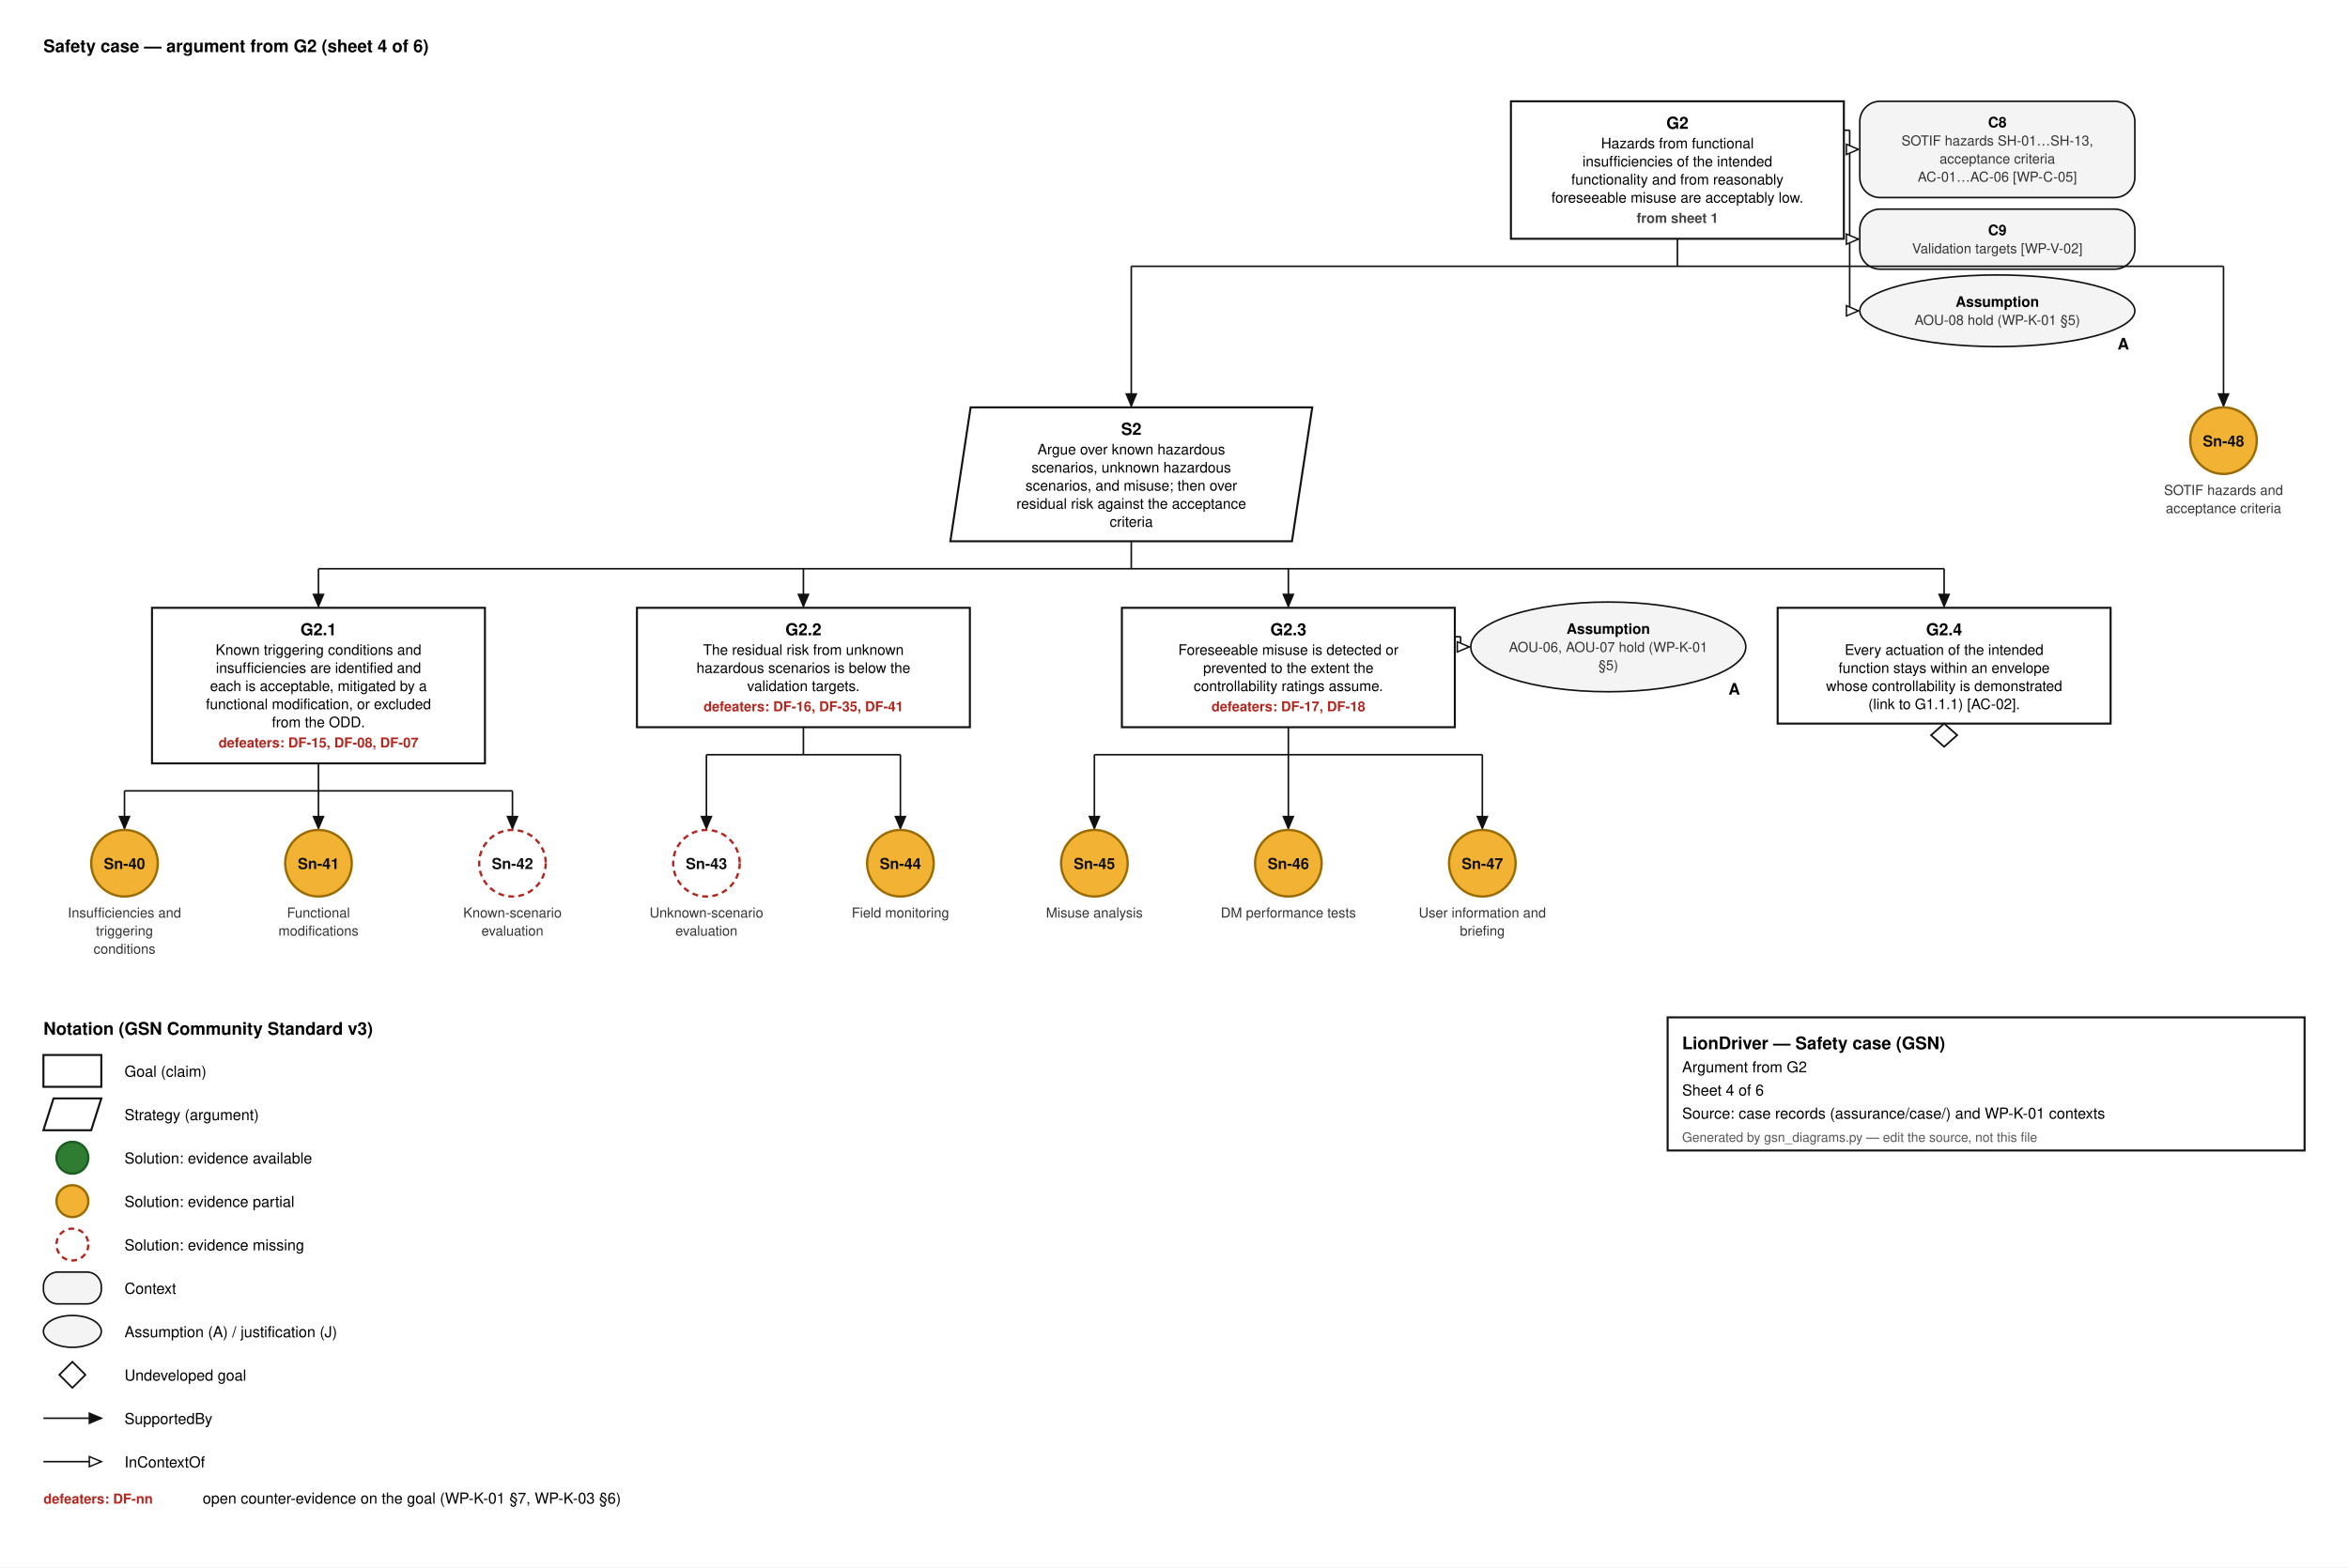
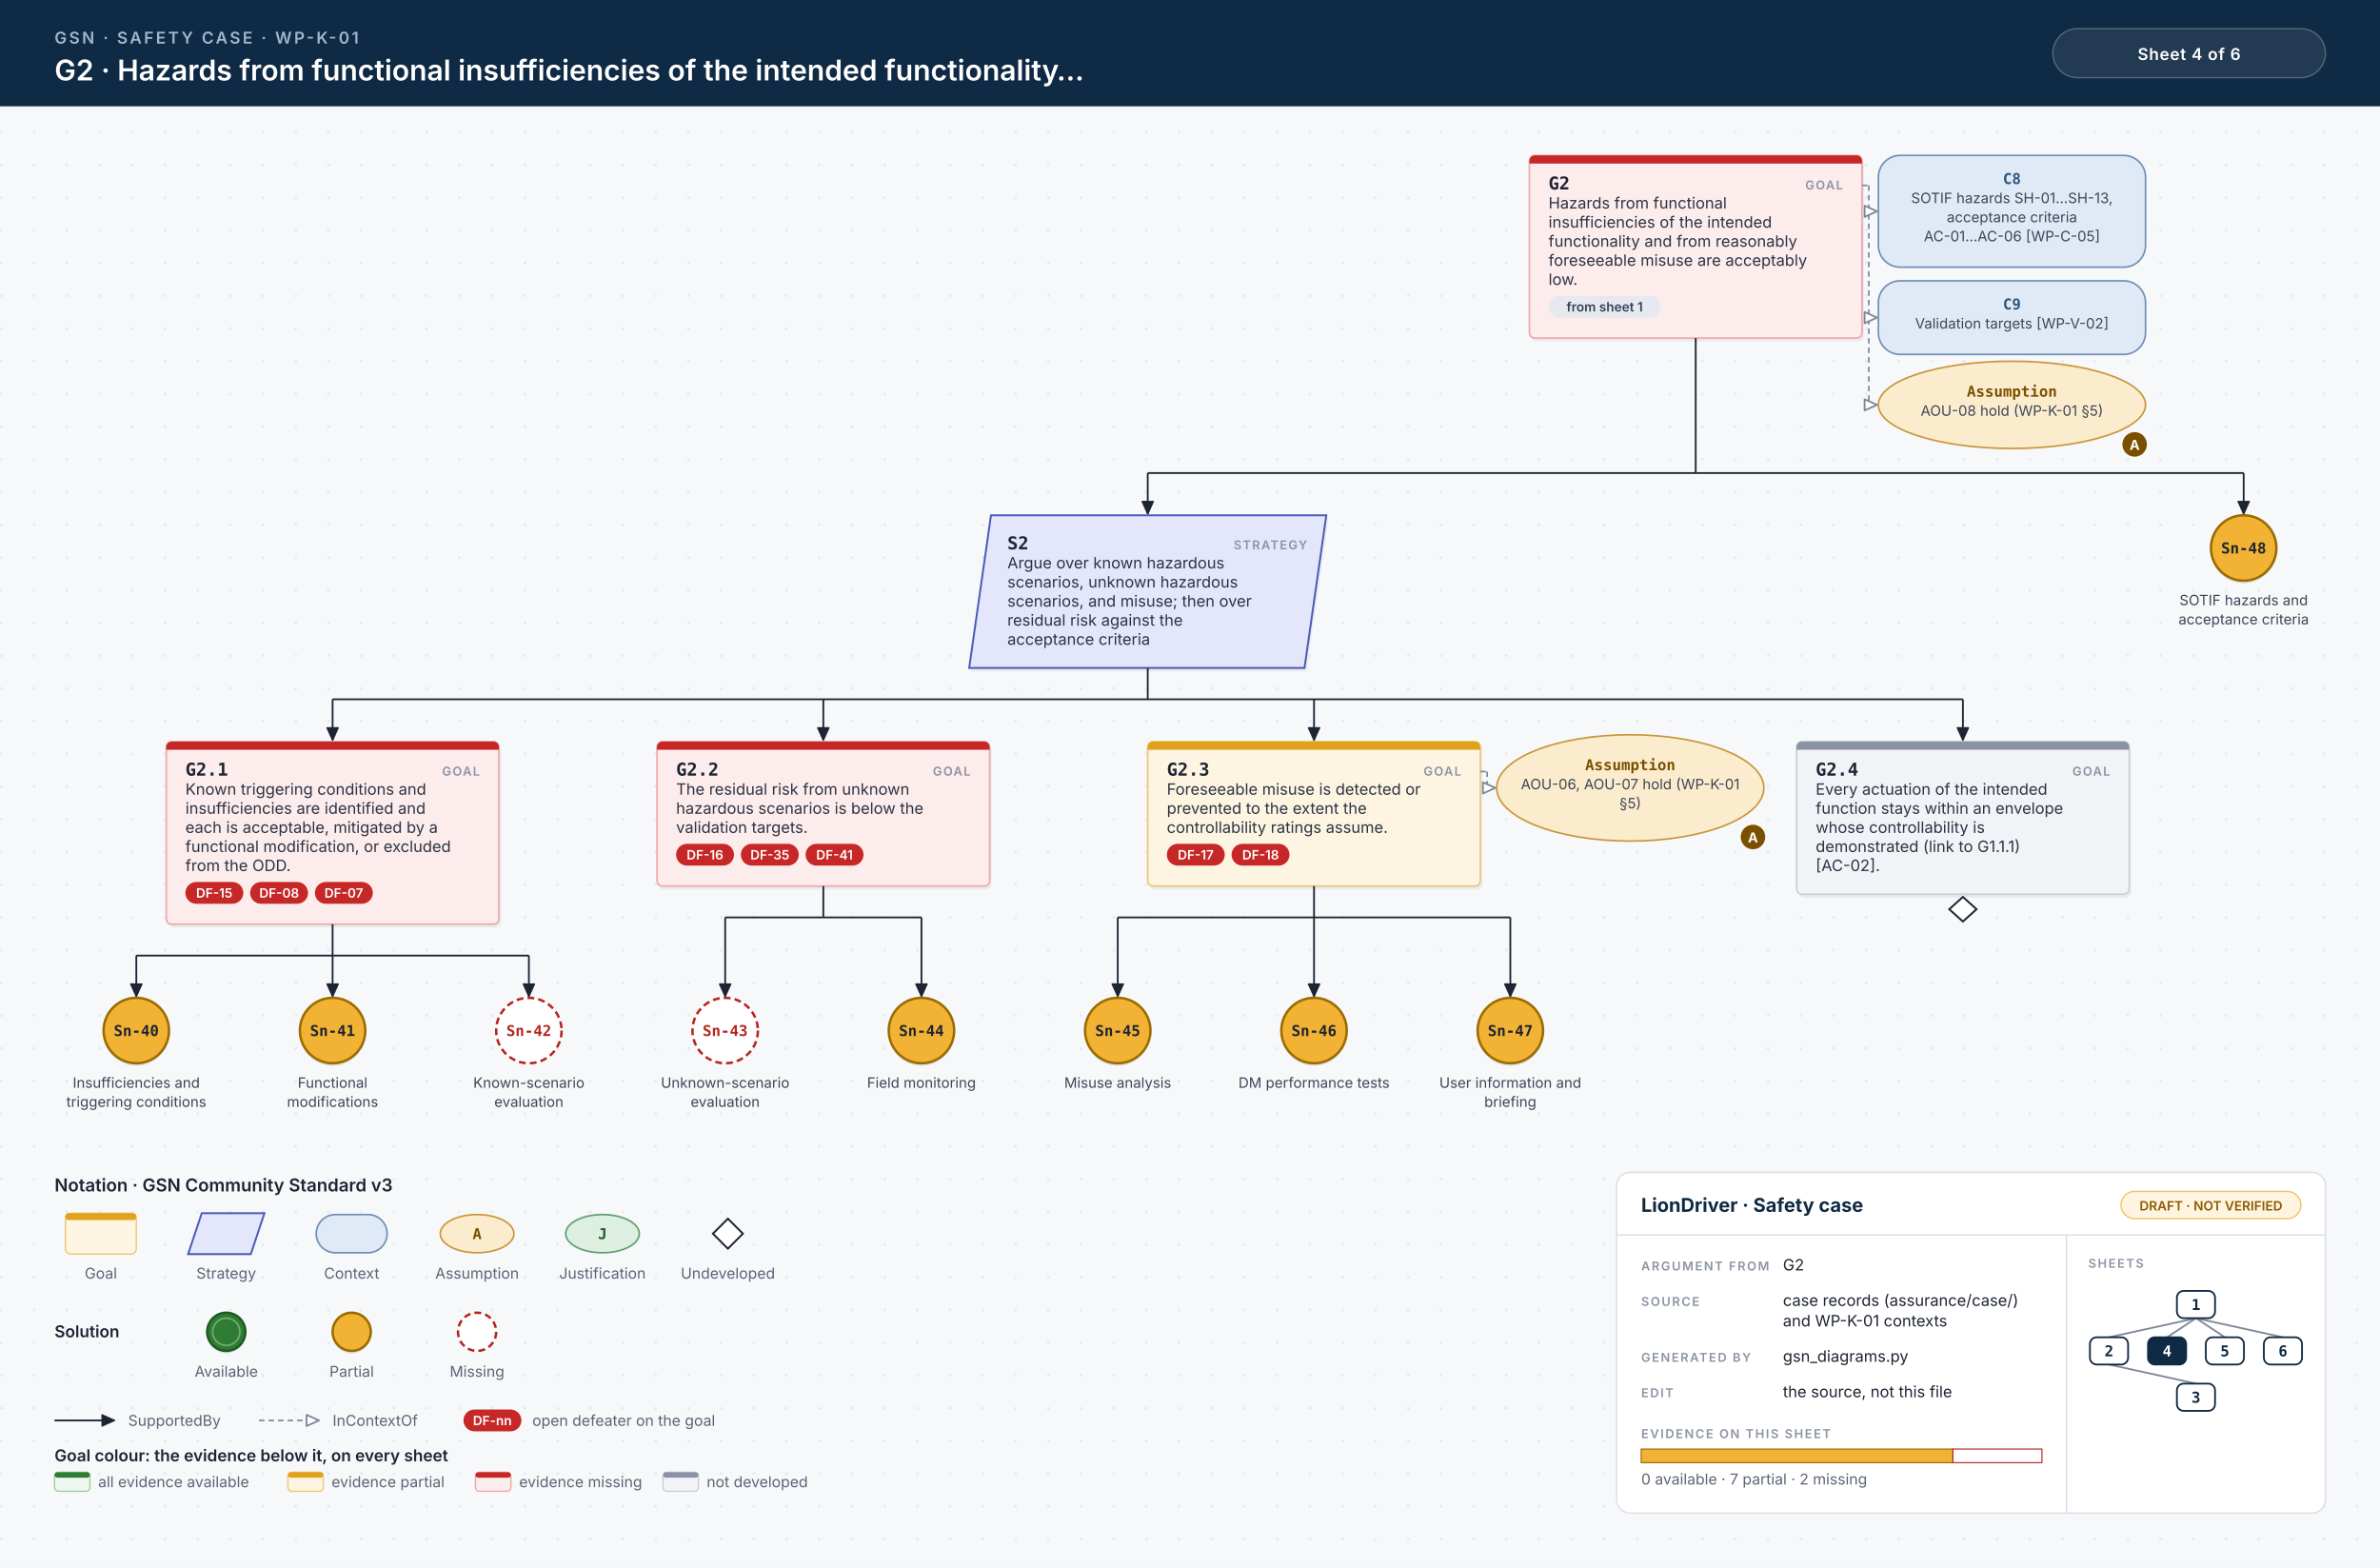
- <svg xmlns="http://www.w3.org/2000/svg" width="1622" height="1083" viewBox="0 0 1622 1083" font-family="Helvetica, Arial, sans-serif">
-   <style>.g{fill:#fff;stroke:#111;stroke-width:1.4}.ctx{fill:#f4f4f4;stroke:#111;stroke-width:1.1}.id{font-size:11.5px;font-weight:700;text-anchor:middle}.d{font-size:10px;text-anchor:middle}.sid{font-size:10.5px;font-weight:700;text-anchor:middle}.cid{font-size:10px;font-weight:700;text-anchor:middle}.cs{font-size:9.5px;text-anchor:middle;fill:#333}.aj{font-size:11px;font-weight:700;text-anchor:end}.df{font-size:9.5px;font-weight:700;fill:#b3261e;text-anchor:middle}.dfl{font-size:9.5px;font-weight:700;fill:#b3261e}.sh{font-size:9.5px;font-weight:600;fill:#444;text-anchor:middle}.h{font-size:12px;font-weight:700}.l{font-size:10.5px}.s{font-size:9px;fill:#555}.w{stroke:#111;stroke-width:1.1}</style>
-   <rect width="100%" height="100%" fill="#fff" />
-   <text x="30" y="36" class="h">Safety case — argument from G2  (sheet 4 of 6)</text>
-   <rect x="1043.75" y="70" width="230" height="95.0" class="g" />
-   <text x="1158.75" y="89" class="id">G2</text>
-   <text x="1158.75" y="102.5" class="d">Hazards from functional</text>
-   <text x="1158.75" y="115.0" class="d">insufficiencies of the intended</text>
-   <text x="1158.75" y="127.5" class="d">functionality and from reasonably</text>
-   <text x="1158.75" y="140.0" class="d">foreseeable misuse are acceptably low.</text>
-   <text x="1158.75" y="154.0" class="sh">from sheet 1</text>
-   <rect x="1284.75" y="70" width="190" height="66.5" rx="14" class="ctx" />
-   <text x="1379.75" y="88" class="cid">C8</text>
-   <text x="1379.75" y="100.5" class="cs">SOTIF hazards SH-01…SH-13,</text>
-   <text x="1379.75" y="113.0" class="cs">acceptance criteria</text>
-   <text x="1379.75" y="125.5" class="cs">AC-01…AC-06 [WP-C-05]</text>
-   <rect x="1284.75" y="144.5" width="190" height="41.5" rx="14" class="ctx" />
-   <text x="1379.75" y="162.5" class="cid">C9</text>
-   <text x="1379.75" y="175.0" class="cs">Validation targets [WP-V-02]</text>
-   <ellipse cx="1379.75" cy="214.75" rx="95.0" ry="24.75" class="ctx" />
-   <text x="1470.75" y="241.5" class="aj">A</text>
-   <text x="1379.75" y="212.0" class="cid">Assumption</text>
-   <text x="1379.75" y="224.5" class="cs">AOU-08 hold (WP-K-01 §5)</text>
-   <line x1="1273.75" y1="90" x2="1277.75" y2="90" class="w" />
-   <line x1="1277.75" y1="90" x2="1277.75" y2="214.75" class="w" />
-   <line x1="1277.8" y1="103.2" x2="1283.8" y2="103.2" class="w" />
-   <path d="M1283.8,103.2 L1275.5,106.8 L1275.5,99.7 Z" fill="#fff" stroke="#111" stroke-width="1" />
-   <line x1="1277.8" y1="165.2" x2="1283.8" y2="165.2" class="w" />
-   <path d="M1283.8,165.2 L1275.5,168.8 L1275.5,161.7 Z" fill="#fff" stroke="#111" stroke-width="1" />
-   <line x1="1277.8" y1="214.8" x2="1283.8" y2="214.8" class="w" />
-   <path d="M1283.8,214.8 L1275.5,218.3 L1275.5,211.2 Z" fill="#fff" stroke="#111" stroke-width="1" />
-   <line x1="1158.75" y1="165.0" x2="1158.75" y2="184.0" class="w" />
-   <line x1="781.5" y1="184.0" x2="1536.0" y2="184.0" class="w" />
-   <line x1="781.5" y1="184.0" x2="781.5" y2="280.5" class="w" />
-   <path d="M781.5,280.5 L778.0,272.2 L785.0,272.2 Z" fill="#111" stroke="#111" stroke-width="1" />
-   <line x1="1536.0" y1="184.0" x2="1536.0" y2="280.5" class="w" />
-   <path d="M1536.0,280.5 L1532.5,272.2 L1539.5,272.2 Z" fill="#111" stroke="#111" stroke-width="1" />
-   <path d="M670.5,281.5 L906.5,281.5 L892.5,374.0 L656.5,374.0 Z" class="g" />
-   <text x="781.5" y="300.5" class="id">S2</text>
-   <text x="781.5" y="314.0" class="d">Argue over known hazardous</text>
-   <text x="781.5" y="326.5" class="d">scenarios, unknown hazardous</text>
-   <text x="781.5" y="339.0" class="d">scenarios, and misuse; then over</text>
-   <text x="781.5" y="351.5" class="d">residual risk against the acceptance</text>
-   <text x="781.5" y="364.0" class="d">criteria</text>
-   <line x1="781.5" y1="374.0" x2="781.5" y2="393.0" class="w" />
-   <line x1="220.0" y1="393.0" x2="1343.0" y2="393.0" class="w" />
-   <line x1="220.0" y1="393.0" x2="220.0" y2="419.0" class="w" />
-   <path d="M220.0,419.0 L216.5,410.7 L223.5,410.7 Z" fill="#111" stroke="#111" stroke-width="1" />
-   <line x1="555.0" y1="393.0" x2="555.0" y2="419.0" class="w" />
-   <path d="M555.0,419.0 L551.5,410.7 L558.5,410.7 Z" fill="#111" stroke="#111" stroke-width="1" />
-   <line x1="890.0" y1="393.0" x2="890.0" y2="419.0" class="w" />
-   <path d="M890.0,419.0 L886.5,410.7 L893.5,410.7 Z" fill="#111" stroke="#111" stroke-width="1" />
-   <line x1="1343.0" y1="393.0" x2="1343.0" y2="419.0" class="w" />
-   <path d="M1343.0,419.0 L1339.5,410.7 L1346.5,410.7 Z" fill="#111" stroke="#111" stroke-width="1" />
-   <rect x="105.0" y="420.0" width="230" height="107.5" class="g" />
-   <text x="220.0" y="439.0" class="id">G2.1</text>
-   <text x="220.0" y="452.5" class="d">Known triggering conditions and</text>
-   <text x="220.0" y="465.0" class="d">insufficiencies are identified and</text>
-   <text x="220.0" y="477.5" class="d">each is acceptable, mitigated by a</text>
-   <text x="220.0" y="490.0" class="d">functional modification, or excluded</text>
-   <text x="220.0" y="502.5" class="d">from the ODD.</text>
-   <text x="220.0" y="516.5" class="df">defeaters: DF-15, DF-08, DF-07</text>
-   <line x1="220.0" y1="527.5" x2="220.0" y2="546.5" class="w" />
-   <line x1="86.0" y1="546.5" x2="354.0" y2="546.5" class="w" />
-   <line x1="86.0" y1="546.5" x2="86.0" y2="572.5" class="w" />
-   <path d="M86.0,572.5 L82.5,564.2 L89.5,564.2 Z" fill="#111" stroke="#111" stroke-width="1" />
-   <line x1="220.0" y1="546.5" x2="220.0" y2="572.5" class="w" />
-   <path d="M220.0,572.5 L216.5,564.2 L223.5,564.2 Z" fill="#111" stroke="#111" stroke-width="1" />
-   <line x1="354.0" y1="546.5" x2="354.0" y2="572.5" class="w" />
-   <path d="M354.0,572.5 L350.5,564.2 L357.5,564.2 Z" fill="#111" stroke="#111" stroke-width="1" />
-   <circle cx="86.0" cy="596.5" r="23.0" fill="#f2b233" stroke="#9a6b00" stroke-width="1.6" />
-   <text x="86.0" y="600.5" class="sid" fill="#111">Sn-40</text>
-   <text x="86.0" y="634.0" class="cs">Insufficiencies and</text>
-   <text x="86.0" y="646.5" class="cs">triggering</text>
-   <text x="86.0" y="659.0" class="cs">conditions</text>
-   <circle cx="220.0" cy="596.5" r="23.0" fill="#f2b233" stroke="#9a6b00" stroke-width="1.6" />
-   <text x="220.0" y="600.5" class="sid" fill="#111">Sn-41</text>
-   <text x="220.0" y="634.0" class="cs">Functional</text>
-   <text x="220.0" y="646.5" class="cs">modifications</text>
-   <circle cx="354.0" cy="596.5" r="23.0" fill="#ffffff" stroke="#b3261e" stroke-width="1.6" stroke-dasharray="4 3" />
-   <text x="354.0" y="600.5" class="sid" fill="#111">Sn-42</text>
-   <text x="354.0" y="634.0" class="cs">Known-scenario</text>
-   <text x="354.0" y="646.5" class="cs">evaluation</text>
-   <rect x="440.0" y="420.0" width="230" height="82.5" class="g" />
-   <text x="555.0" y="439.0" class="id">G2.2</text>
-   <text x="555.0" y="452.5" class="d">The residual risk from unknown</text>
-   <text x="555.0" y="465.0" class="d">hazardous scenarios is below the</text>
-   <text x="555.0" y="477.5" class="d">validation targets.</text>
-   <text x="555.0" y="491.5" class="df">defeaters: DF-16, DF-35, DF-41</text>
-   <line x1="555.0" y1="502.5" x2="555.0" y2="521.5" class="w" />
-   <line x1="488.0" y1="521.5" x2="622.0" y2="521.5" class="w" />
-   <line x1="488.0" y1="521.5" x2="488.0" y2="572.5" class="w" />
-   <path d="M488.0,572.5 L484.5,564.2 L491.5,564.2 Z" fill="#111" stroke="#111" stroke-width="1" />
-   <line x1="622.0" y1="521.5" x2="622.0" y2="572.5" class="w" />
-   <path d="M622.0,572.5 L618.5,564.2 L625.5,564.2 Z" fill="#111" stroke="#111" stroke-width="1" />
-   <circle cx="488.0" cy="596.5" r="23.0" fill="#ffffff" stroke="#b3261e" stroke-width="1.6" stroke-dasharray="4 3" />
-   <text x="488.0" y="600.5" class="sid" fill="#111">Sn-43</text>
-   <text x="488.0" y="634.0" class="cs">Unknown-scenario</text>
-   <text x="488.0" y="646.5" class="cs">evaluation</text>
-   <circle cx="622.0" cy="596.5" r="23.0" fill="#f2b233" stroke="#9a6b00" stroke-width="1.6" />
-   <text x="622.0" y="600.5" class="sid" fill="#111">Sn-44</text>
-   <text x="622.0" y="634.0" class="cs">Field monitoring</text>
-   <rect x="775.0" y="420.0" width="230" height="82.5" class="g" />
-   <text x="890.0" y="439.0" class="id">G2.3</text>
-   <text x="890.0" y="452.5" class="d">Foreseeable misuse is detected or</text>
-   <text x="890.0" y="465.0" class="d">prevented to the extent the</text>
-   <text x="890.0" y="477.5" class="d">controllability ratings assume.</text>
-   <text x="890.0" y="491.5" class="df">defeaters: DF-17, DF-18</text>
-   <ellipse cx="1111.0" cy="447.0" rx="95.0" ry="31.0" class="ctx" />
-   <text x="1202.0" y="480.0" class="aj">A</text>
-   <text x="1111.0" y="438.0" class="cid">Assumption</text>
-   <text x="1111.0" y="450.5" class="cs">AOU-06, AOU-07 hold (WP-K-01</text>
-   <text x="1111.0" y="463.0" class="cs">§5)</text>
-   <line x1="1005.0" y1="440.0" x2="1009.0" y2="440.0" class="w" />
-   <line x1="1009.0" y1="440.0" x2="1009.0" y2="447.0" class="w" />
-   <line x1="1009.0" y1="447.0" x2="1015.0" y2="447.0" class="w" />
-   <path d="M1015.0,447.0 L1006.7,450.5 L1006.7,443.5 Z" fill="#fff" stroke="#111" stroke-width="1" />
-   <line x1="890.0" y1="502.5" x2="890.0" y2="521.5" class="w" />
-   <line x1="756.0" y1="521.5" x2="1024.0" y2="521.5" class="w" />
-   <line x1="756.0" y1="521.5" x2="756.0" y2="572.5" class="w" />
-   <path d="M756.0,572.5 L752.5,564.2 L759.5,564.2 Z" fill="#111" stroke="#111" stroke-width="1" />
-   <line x1="890.0" y1="521.5" x2="890.0" y2="572.5" class="w" />
-   <path d="M890.0,572.5 L886.5,564.2 L893.5,564.2 Z" fill="#111" stroke="#111" stroke-width="1" />
-   <line x1="1024.0" y1="521.5" x2="1024.0" y2="572.5" class="w" />
-   <path d="M1024.0,572.5 L1020.5,564.2 L1027.5,564.2 Z" fill="#111" stroke="#111" stroke-width="1" />
-   <circle cx="756.0" cy="596.5" r="23.0" fill="#f2b233" stroke="#9a6b00" stroke-width="1.6" />
-   <text x="756.0" y="600.5" class="sid" fill="#111">Sn-45</text>
-   <text x="756.0" y="634.0" class="cs">Misuse analysis</text>
-   <circle cx="890.0" cy="596.5" r="23.0" fill="#f2b233" stroke="#9a6b00" stroke-width="1.6" />
-   <text x="890.0" y="600.5" class="sid" fill="#111">Sn-46</text>
-   <text x="890.0" y="634.0" class="cs">DM performance tests</text>
-   <circle cx="1024.0" cy="596.5" r="23.0" fill="#f2b233" stroke="#9a6b00" stroke-width="1.6" />
-   <text x="1024.0" y="600.5" class="sid" fill="#111">Sn-47</text>
-   <text x="1024.0" y="634.0" class="cs">User information and</text>
-   <text x="1024.0" y="646.5" class="cs">briefing</text>
-   <rect x="1228.0" y="420.0" width="230" height="80.0" class="g" />
-   <text x="1343.0" y="439.0" class="id">G2.4</text>
-   <text x="1343.0" y="452.5" class="d">Every actuation of the intended</text>
-   <text x="1343.0" y="465.0" class="d">function stays within an envelope</text>
-   <text x="1343.0" y="477.5" class="d">whose controllability is demonstrated</text>
-   <text x="1343.0" y="490.0" class="d">(link to G1.1.1) [AC-02].</text>
-   <path d="M1343.0,500.0 L1352.0,508.0 L1343.0,516.0 L1334.0,508.0 Z" fill="#fff" stroke="#111" stroke-width="1.2" />
-   <circle cx="1536.0" cy="304.5" r="23.0" fill="#f2b233" stroke="#9a6b00" stroke-width="1.6" />
-   <text x="1536.0" y="308.5" class="sid" fill="#111">Sn-48</text>
-   <text x="1536.0" y="342.0" class="cs">SOTIF hazards and</text>
-   <text x="1536.0" y="354.5" class="cs">acceptance criteria</text>
-   <text x="30" y="715.0" class="h">Notation (GSN Community Standard v3)</text>
-   <rect x="30" y="729.0" width="40" height="22" class="g" />
-   <text x="86" y="744.0" class="l">Goal (claim)</text>
-   <path d="M37,759.0 L70,759.0 L63,781.0 L30,781.0 Z" class="g" />
-   <text x="86" y="774.0" class="l">Strategy (argument)</text>
-   <circle cx="50" cy="800.0" r="11" fill="#2e7d32" stroke="#1b5e20" stroke-width="1.6" />
-   <text x="86" y="804.0" class="l">Solution: evidence available</text>
-   <circle cx="50" cy="830.0" r="11" fill="#f2b233" stroke="#9a6b00" stroke-width="1.6" />
-   <text x="86" y="834.0" class="l">Solution: evidence partial</text>
-   <circle cx="50" cy="860.0" r="11" fill="#ffffff" stroke="#b3261e" stroke-width="1.6" stroke-dasharray="4 3" />
-   <text x="86" y="864.0" class="l">Solution: evidence missing</text>
-   <rect x="30" y="879.0" width="40" height="22" rx="10" class="ctx" />
-   <text x="86" y="894.0" class="l">Context</text>
-   <ellipse cx="50" cy="920.0" rx="20" ry="11" class="ctx" />
-   <text x="86" y="924.0" class="l">Assumption (A) / justification (J)</text>
-   <path d="M50,941.0 L59,950.0 L50,959.0 L41,950.0 Z" fill="#fff" stroke="#111" stroke-width="1.2" />
-   <text x="86" y="954.0" class="l">Undeveloped goal</text>
-   <line x1="30.0" y1="980.0" x2="70.0" y2="980.0" class="w" />
-   <path d="M70.0,980.0 L61.7,983.5 L61.7,976.5 Z" fill="#111" stroke="#111" stroke-width="1" />
-   <text x="86" y="984.0" class="l">SupportedBy</text>
-   <line x1="30.0" y1="1010.0" x2="70.0" y2="1010.0" class="w" />
-   <path d="M70.0,1010.0 L61.7,1013.5 L61.7,1006.5 Z" fill="#fff" stroke="#111" stroke-width="1" />
-   <text x="86" y="1014.0" class="l">InContextOf</text>
-   <text x="30" y="1039.0" class="dfl">defeaters: DF-nn</text>
-   <text x="140" y="1039.0" class="l">open counter-evidence on the goal (WP-K-01 §7, WP-K-03 §6)</text>
-   <rect x="1152.0" y="703.0" width="440" height="92" fill="#fff" stroke="#111" stroke-width="1.4" />
-   <text x="1162.0" y="725.0" class="h">LionDriver — Safety case (GSN)</text>
-   <text x="1162.0" y="741.0" class="l">Argument from G2</text>
-   <text x="1162.0" y="757.0" class="l">Sheet 4 of 6</text>
-   <text x="1162.0" y="773.0" class="l">Source: case records (assurance/case/) and WP-K-01 contexts</text>
-   <text x="1162.0" y="789.0" class="s">Generated by gsn_diagrams.py — edit the source, not this file</text>
+ <svg xmlns="http://www.w3.org/2000/svg" width="1746" height="1150" viewBox="0 0 1746 1150">
+   <style>.id{font:700 13px 'JetBrains Mono', Menlo, Consolas, monospace;fill:#1d2433}.kind{font:600 9px Inter, 'Helvetica Neue', Helvetica, Arial, sans-serif;letter-spacing:.1em;fill:#8a93a3;text-anchor:end}.d{font:400 11.5px Inter, 'Helvetica Neue', Helvetica, Arial, sans-serif;fill:#2b3343}.sid{font:700 11px 'JetBrains Mono', Menlo, Consolas, monospace;text-anchor:middle}.cid{font:700 11px 'JetBrains Mono', Menlo, Consolas, monospace;text-anchor:middle}.cs{font:400 10.5px Inter, 'Helvetica Neue', Helvetica, Arial, sans-serif;text-anchor:middle;fill:#3c4556}.aj{font:700 10px Inter, 'Helvetica Neue', Helvetica, Arial, sans-serif;fill:#fff;text-anchor:middle}.chip{font:600 9.5px Inter, 'Helvetica Neue', Helvetica, Arial, sans-serif;text-anchor:middle}.eyebrow{font:600 12px Inter, 'Helvetica Neue', Helvetica, Arial, sans-serif;letter-spacing:.14em;fill:#9fb7d1}.title{font:600 21px Inter, 'Helvetica Neue', Helvetica, Arial, sans-serif;fill:#fff}.hc{font:600 12px Inter, 'Helvetica Neue', Helvetica, Arial, sans-serif;letter-spacing:.04em;fill:#fff;text-anchor:middle}.lh{font:600 13px Inter, 'Helvetica Neue', Helvetica, Arial, sans-serif;fill:#1d2433}.lb{font:600 12px Inter, 'Helvetica Neue', Helvetica, Arial, sans-serif;fill:#1d2433}.s{font:400 11px Inter, 'Helvetica Neue', Helvetica, Arial, sans-serif;fill:#5b6475}.tbh{font:700 14px Inter, 'Helvetica Neue', Helvetica, Arial, sans-serif;fill:#0f2a44}.k{font:600 9px Inter, 'Helvetica Neue', Helvetica, Arial, sans-serif;letter-spacing:.12em;fill:#8a93a3}.v{font:400 11.5px Inter, 'Helvetica Neue', Helvetica, Arial, sans-serif;fill:#1d2433}.mm{font:700 11px 'JetBrains Mono', Menlo, Consolas, monospace;text-anchor:middle}.w{stroke:#1d2433;stroke-width:1.3}.wc{stroke:#7d8798;stroke-width:1.2;stroke-dasharray:4 3}.shadow{fill:#0f172a;opacity:.06}</style>
+   <defs>
+     <pattern id="dots" width="24" height="24" patternUnits="userSpaceOnUse">
+       <circle cx="1" cy="1" r="1" fill="#e3e7ee" />
+     </pattern>
+   </defs>
+   <rect width="100%" height="100%" fill="#f7f8fa" />
+   <rect y="78" width="100%" height="1072" fill="url(#dots)" />
+   <rect width="100%" height="78" fill="#0f2a44" />
+   <text x="40" y="32" class="eyebrow">GSN · SAFETY CASE · WP-K-01</text>
+   <text x="40" y="59" class="title">G2 · Hazards from functional insufficiencies of the intended functionality…</text>
+   <rect x="1506" y="21" width="200" height="36" rx="18" fill="#ffffff14" stroke="#ffffff40" />
+   <text x="1606" y="44" class="hc">Sheet 4 of 6</text>
+   <rect x="1123.5" y="116.5" width="244" height="134" rx="4" class="shadow" />
+   <rect x="1122.0" y="114" width="244" height="134" rx="4" fill="#fdecec" stroke="#eba9a9" stroke-width="1.2" />
+   <path d="M1126.0,114 H1362.0 A4,4 0 0 1 1366.0,118 V120 H1122.0 V118 A4,4 0 0 1 1126.0,114 Z" fill="#c62828" />
+   <text x="1136.0" y="139" class="id" text-anchor="start">G2</text>
+   <text x="1352.0" y="139" class="kind">GOAL</text>
+   <text x="1136.0" y="153" class="d">Hazards from functional</text>
+   <text x="1136.0" y="167" class="d">insufficiencies of the intended</text>
+   <text x="1136.0" y="181" class="d">functionality and from reasonably</text>
+   <text x="1136.0" y="195" class="d">foreseeable misuse are acceptably</text>
+   <text x="1136.0" y="209" class="d">low.</text>
+   <rect x="1136.0" y="217.0" width="82.4" height="16" rx="8" fill="#e6e9ef" />
+   <text x="1177.2" y="228.5" class="chip" fill="#334155">from sheet 1</text>
+   <rect x="1378.0" y="114" width="196" height="82" rx="16" fill="#dfeaf6" stroke="#6f8fb5" stroke-width="1.2" />
+   <text x="1476.0" y="135" class="cid" fill="#2f557f">C8</text>
+   <text x="1476.0" y="149" class="cs">SOTIF hazards SH-01…SH-13,</text>
+   <text x="1476.0" y="163" class="cs">acceptance criteria</text>
+   <text x="1476.0" y="177" class="cs">AC-01…AC-06 [WP-C-05]</text>
+   <rect x="1378.0" y="206" width="196" height="54" rx="16" fill="#dfeaf6" stroke="#6f8fb5" stroke-width="1.2" />
+   <text x="1476.0" y="227" class="cid" fill="#2f557f">C9</text>
+   <text x="1476.0" y="241" class="cs">Validation targets [WP-V-02]</text>
+   <ellipse cx="1476.0" cy="297.0" rx="98.0" ry="32.0" fill="#fbeccd" stroke="#c9963a" stroke-width="1.2" />
+   <circle cx="1566.0" cy="326" r="9" fill="#7a4f00" />
+   <text x="1566.0" y="330" class="aj">A</text>
+   <text x="1476.0" y="291" class="cid" fill="#7a4f00">Assumption</text>
+   <text x="1476.0" y="305" class="cs">AOU-08 hold (WP-K-01 §5)</text>
+   <line x1="1366.0" y1="136" x2="1371.0" y2="136" class="wc" />
+   <line x1="1371.0" y1="136" x2="1371.0" y2="297.0" class="wc" />
+   <line x1="1371.0" y1="155.0" x2="1377.0" y2="155.0" class="wc" />
+   <path d="M1377.0,155.0 L1367.9,159.1 L1367.9,150.9 Z" fill="#fff" stroke="#7d8798" stroke-width="1.3" stroke-linejoin="round" />
+   <line x1="1371.0" y1="233.0" x2="1377.0" y2="233.0" class="wc" />
+   <path d="M1377.0,233.0 L1367.9,237.1 L1367.9,228.9 Z" fill="#fff" stroke="#7d8798" stroke-width="1.3" stroke-linejoin="round" />
+   <line x1="1371.0" y1="297.0" x2="1377.0" y2="297.0" class="wc" />
+   <path d="M1377.0,297.0 L1367.9,301.1 L1367.9,292.9 Z" fill="#fff" stroke="#7d8798" stroke-width="1.3" stroke-linejoin="round" />
+   <line x1="1244.0" y1="248" x2="1244.0" y2="347.0" class="w" />
+   <line x1="842.0" y1="347.0" x2="1646.0" y2="347.0" class="w" />
+   <line x1="842.0" y1="347.0" x2="842.0" y2="377.0" class="w" />
+   <path d="M842.0,377.0 L837.9,367.9 L846.1,367.9 Z" fill="#1d2433" stroke="#1d2433" stroke-width="1" stroke-linejoin="round" />
+   <line x1="1646.0" y1="347.0" x2="1646.0" y2="377.0" class="w" />
+   <path d="M1646.0,377.0 L1641.9,367.9 L1650.1,367.9 Z" fill="#1d2433" stroke="#1d2433" stroke-width="1" stroke-linejoin="round" />
+   <path d="M727.0,378 L973.0,378 L957.0,490 L711.0,490 Z" transform="translate(1.5 2.5)" class="shadow" />
+   <path d="M727.0,378 L973.0,378 L957.0,490 L711.0,490 Z" fill="#e4e7fb" stroke="#4b5bb7" stroke-width="1.4" />
+   <text x="739.0" y="403" class="id" text-anchor="start">S2</text>
+   <text x="959.0" y="403" class="kind">STRATEGY</text>
+   <text x="739.0" y="417" class="d">Argue over known hazardous</text>
+   <text x="739.0" y="431" class="d">scenarios, unknown hazardous</text>
+   <text x="739.0" y="445" class="d">scenarios, and misuse; then over</text>
+   <text x="739.0" y="459" class="d">residual risk against the</text>
+   <text x="739.0" y="473" class="d">acceptance criteria</text>
+   <line x1="842.0" y1="490" x2="842.0" y2="513.0" class="w" />
+   <line x1="244.0" y1="513.0" x2="1440.0" y2="513.0" class="w" />
+   <line x1="244.0" y1="513.0" x2="244.0" y2="543.0" class="w" />
+   <path d="M244.0,543.0 L239.9,533.9 L248.1,533.9 Z" fill="#1d2433" stroke="#1d2433" stroke-width="1" stroke-linejoin="round" />
+   <line x1="604.0" y1="513.0" x2="604.0" y2="543.0" class="w" />
+   <path d="M604.0,543.0 L599.9,533.9 L608.1,533.9 Z" fill="#1d2433" stroke="#1d2433" stroke-width="1" stroke-linejoin="round" />
+   <line x1="964.0" y1="513.0" x2="964.0" y2="543.0" class="w" />
+   <path d="M964.0,543.0 L959.9,533.9 L968.1,533.9 Z" fill="#1d2433" stroke="#1d2433" stroke-width="1" stroke-linejoin="round" />
+   <line x1="1440.0" y1="513.0" x2="1440.0" y2="543.0" class="w" />
+   <path d="M1440.0,543.0 L1435.9,533.9 L1444.1,533.9 Z" fill="#1d2433" stroke="#1d2433" stroke-width="1" stroke-linejoin="round" />
+   <rect x="123.5" y="546.5" width="244" height="134" rx="4" class="shadow" />
+   <rect x="122.0" y="544" width="244" height="134" rx="4" fill="#fdecec" stroke="#eba9a9" stroke-width="1.2" />
+   <path d="M126.0,544 H362.0 A4,4 0 0 1 366.0,548 V550 H122.0 V548 A4,4 0 0 1 126.0,544 Z" fill="#c62828" />
+   <text x="136.0" y="569" class="id" text-anchor="start">G2.1</text>
+   <text x="352.0" y="569" class="kind">GOAL</text>
+   <text x="136.0" y="583" class="d">Known triggering conditions and</text>
+   <text x="136.0" y="597" class="d">insufficiencies are identified and</text>
+   <text x="136.0" y="611" class="d">each is acceptable, mitigated by a</text>
+   <text x="136.0" y="625" class="d">functional modification, or excluded</text>
+   <text x="136.0" y="639" class="d">from the ODD.</text>
+   <rect x="136.0" y="647.0" width="42.5" height="16" rx="8" fill="#c62828" />
+   <text x="157.2" y="658.5" class="chip" fill="#fff">DF-15</text>
+   <rect x="183.5" y="647.0" width="42.5" height="16" rx="8" fill="#c62828" />
+   <text x="204.8" y="658.5" class="chip" fill="#fff">DF-08</text>
+   <rect x="231.0" y="647.0" width="42.5" height="16" rx="8" fill="#c62828" />
+   <text x="252.2" y="658.5" class="chip" fill="#fff">DF-07</text>
+   <line x1="244.0" y1="678" x2="244.0" y2="701.0" class="w" />
+   <line x1="100.0" y1="701.0" x2="388.0" y2="701.0" class="w" />
+   <line x1="100.0" y1="701.0" x2="100.0" y2="731.0" class="w" />
+   <path d="M100.0,731.0 L95.9,721.9 L104.1,721.9 Z" fill="#1d2433" stroke="#1d2433" stroke-width="1" stroke-linejoin="round" />
+   <line x1="244.0" y1="701.0" x2="244.0" y2="731.0" class="w" />
+   <path d="M244.0,731.0 L239.9,721.9 L248.1,721.9 Z" fill="#1d2433" stroke="#1d2433" stroke-width="1" stroke-linejoin="round" />
+   <line x1="388.0" y1="701.0" x2="388.0" y2="731.0" class="w" />
+   <path d="M388.0,731.0 L383.9,721.9 L392.1,721.9 Z" fill="#1d2433" stroke="#1d2433" stroke-width="1" stroke-linejoin="round" />
+   <circle cx="100.0" cy="758.0" r="24.0" fill="#0f172a" opacity=".10" />
+   <circle cx="100.0" cy="756.0" r="24.0" fill="#f2b233" stroke="#9a6b00" stroke-width="1.8" />
+   <text x="100.0" y="760.0" class="sid" fill="#1d2433">Sn-40</text>
+   <text x="100.0" y="798" class="cs">Insufficiencies and</text>
+   <text x="100.0" y="812" class="cs">triggering conditions</text>
+   <circle cx="244.0" cy="758.0" r="24.0" fill="#0f172a" opacity=".10" />
+   <circle cx="244.0" cy="756.0" r="24.0" fill="#f2b233" stroke="#9a6b00" stroke-width="1.8" />
+   <text x="244.0" y="760.0" class="sid" fill="#1d2433">Sn-41</text>
+   <text x="244.0" y="798" class="cs">Functional</text>
+   <text x="244.0" y="812" class="cs">modifications</text>
+   <circle cx="388.0" cy="756.0" r="24.0" fill="#ffffff" stroke="#b3261e" stroke-width="1.8" stroke-dasharray="5 3" />
+   <text x="388.0" y="760.0" class="sid" fill="#b3261e">Sn-42</text>
+   <text x="388.0" y="798" class="cs">Known-scenario</text>
+   <text x="388.0" y="812" class="cs">evaluation</text>
+   <rect x="483.5" y="546.5" width="244" height="106" rx="4" class="shadow" />
+   <rect x="482.0" y="544" width="244" height="106" rx="4" fill="#fdecec" stroke="#eba9a9" stroke-width="1.2" />
+   <path d="M486.0,544 H722.0 A4,4 0 0 1 726.0,548 V550 H482.0 V548 A4,4 0 0 1 486.0,544 Z" fill="#c62828" />
+   <text x="496.0" y="569" class="id" text-anchor="start">G2.2</text>
+   <text x="712.0" y="569" class="kind">GOAL</text>
+   <text x="496.0" y="583" class="d">The residual risk from unknown</text>
+   <text x="496.0" y="597" class="d">hazardous scenarios is below the</text>
+   <text x="496.0" y="611" class="d">validation targets.</text>
+   <rect x="496.0" y="619.0" width="42.5" height="16" rx="8" fill="#c62828" />
+   <text x="517.2" y="630.5" class="chip" fill="#fff">DF-16</text>
+   <rect x="543.5" y="619.0" width="42.5" height="16" rx="8" fill="#c62828" />
+   <text x="564.8" y="630.5" class="chip" fill="#fff">DF-35</text>
+   <rect x="591.0" y="619.0" width="42.5" height="16" rx="8" fill="#c62828" />
+   <text x="612.2" y="630.5" class="chip" fill="#fff">DF-41</text>
+   <line x1="604.0" y1="650" x2="604.0" y2="673.0" class="w" />
+   <line x1="532.0" y1="673.0" x2="676.0" y2="673.0" class="w" />
+   <line x1="532.0" y1="673.0" x2="532.0" y2="731.0" class="w" />
+   <path d="M532.0,731.0 L527.9,721.9 L536.1,721.9 Z" fill="#1d2433" stroke="#1d2433" stroke-width="1" stroke-linejoin="round" />
+   <line x1="676.0" y1="673.0" x2="676.0" y2="731.0" class="w" />
+   <path d="M676.0,731.0 L671.9,721.9 L680.1,721.9 Z" fill="#1d2433" stroke="#1d2433" stroke-width="1" stroke-linejoin="round" />
+   <circle cx="532.0" cy="756.0" r="24.0" fill="#ffffff" stroke="#b3261e" stroke-width="1.8" stroke-dasharray="5 3" />
+   <text x="532.0" y="760.0" class="sid" fill="#b3261e">Sn-43</text>
+   <text x="532.0" y="798" class="cs">Unknown-scenario</text>
+   <text x="532.0" y="812" class="cs">evaluation</text>
+   <circle cx="676.0" cy="758.0" r="24.0" fill="#0f172a" opacity=".10" />
+   <circle cx="676.0" cy="756.0" r="24.0" fill="#f2b233" stroke="#9a6b00" stroke-width="1.8" />
+   <text x="676.0" y="760.0" class="sid" fill="#1d2433">Sn-44</text>
+   <text x="676.0" y="798" class="cs">Field monitoring</text>
+   <rect x="843.5" y="546.5" width="244" height="106" rx="4" class="shadow" />
+   <rect x="842.0" y="544" width="244" height="106" rx="4" fill="#fdf5e1" stroke="#ecc77a" stroke-width="1.2" />
+   <path d="M846.0,544 H1082.0 A4,4 0 0 1 1086.0,548 V550 H842.0 V548 A4,4 0 0 1 846.0,544 Z" fill="#e0a21b" />
+   <text x="856.0" y="569" class="id" text-anchor="start">G2.3</text>
+   <text x="1072.0" y="569" class="kind">GOAL</text>
+   <text x="856.0" y="583" class="d">Foreseeable misuse is detected or</text>
+   <text x="856.0" y="597" class="d">prevented to the extent the</text>
+   <text x="856.0" y="611" class="d">controllability ratings assume.</text>
+   <rect x="856.0" y="619.0" width="42.5" height="16" rx="8" fill="#c62828" />
+   <text x="877.2" y="630.5" class="chip" fill="#fff">DF-17</text>
+   <rect x="903.5" y="619.0" width="42.5" height="16" rx="8" fill="#c62828" />
+   <text x="924.8" y="630.5" class="chip" fill="#fff">DF-18</text>
+   <ellipse cx="1196.0" cy="578.0" rx="98.0" ry="39.0" fill="#fbeccd" stroke="#c9963a" stroke-width="1.2" />
+   <circle cx="1286.0" cy="614" r="9" fill="#7a4f00" />
+   <text x="1286.0" y="618" class="aj">A</text>
+   <text x="1196.0" y="565" class="cid" fill="#7a4f00">Assumption</text>
+   <text x="1196.0" y="579" class="cs">AOU-06, AOU-07 hold (WP-K-01</text>
+   <text x="1196.0" y="593" class="cs">§5)</text>
+   <line x1="1086.0" y1="566" x2="1091.0" y2="566" class="wc" />
+   <line x1="1091.0" y1="566" x2="1091.0" y2="578.0" class="wc" />
+   <line x1="1091.0" y1="578.0" x2="1097.0" y2="578.0" class="wc" />
+   <path d="M1097.0,578.0 L1087.9,582.1 L1087.9,573.9 Z" fill="#fff" stroke="#7d8798" stroke-width="1.3" stroke-linejoin="round" />
+   <line x1="964.0" y1="650" x2="964.0" y2="673.0" class="w" />
+   <line x1="820.0" y1="673.0" x2="1108.0" y2="673.0" class="w" />
+   <line x1="820.0" y1="673.0" x2="820.0" y2="731.0" class="w" />
+   <path d="M820.0,731.0 L815.9,721.9 L824.1,721.9 Z" fill="#1d2433" stroke="#1d2433" stroke-width="1" stroke-linejoin="round" />
+   <line x1="964.0" y1="673.0" x2="964.0" y2="731.0" class="w" />
+   <path d="M964.0,731.0 L959.9,721.9 L968.1,721.9 Z" fill="#1d2433" stroke="#1d2433" stroke-width="1" stroke-linejoin="round" />
+   <line x1="1108.0" y1="673.0" x2="1108.0" y2="731.0" class="w" />
+   <path d="M1108.0,731.0 L1103.9,721.9 L1112.1,721.9 Z" fill="#1d2433" stroke="#1d2433" stroke-width="1" stroke-linejoin="round" />
+   <circle cx="820.0" cy="758.0" r="24.0" fill="#0f172a" opacity=".10" />
+   <circle cx="820.0" cy="756.0" r="24.0" fill="#f2b233" stroke="#9a6b00" stroke-width="1.8" />
+   <text x="820.0" y="760.0" class="sid" fill="#1d2433">Sn-45</text>
+   <text x="820.0" y="798" class="cs">Misuse analysis</text>
+   <circle cx="964.0" cy="758.0" r="24.0" fill="#0f172a" opacity=".10" />
+   <circle cx="964.0" cy="756.0" r="24.0" fill="#f2b233" stroke="#9a6b00" stroke-width="1.8" />
+   <text x="964.0" y="760.0" class="sid" fill="#1d2433">Sn-46</text>
+   <text x="964.0" y="798" class="cs">DM performance tests</text>
+   <circle cx="1108.0" cy="758.0" r="24.0" fill="#0f172a" opacity=".10" />
+   <circle cx="1108.0" cy="756.0" r="24.0" fill="#f2b233" stroke="#9a6b00" stroke-width="1.8" />
+   <text x="1108.0" y="760.0" class="sid" fill="#1d2433">Sn-47</text>
+   <text x="1108.0" y="798" class="cs">User information and</text>
+   <text x="1108.0" y="812" class="cs">briefing</text>
+   <rect x="1319.5" y="546.5" width="244" height="112" rx="4" class="shadow" />
+   <rect x="1318.0" y="544" width="244" height="112" rx="4" fill="#f1f3f6" stroke="#c9cfd8" stroke-width="1.2" />
+   <path d="M1322.0,544 H1558.0 A4,4 0 0 1 1562.0,548 V550 H1318.0 V548 A4,4 0 0 1 1322.0,544 Z" fill="#8a93a3" />
+   <text x="1332.0" y="569" class="id" text-anchor="start">G2.4</text>
+   <text x="1548.0" y="569" class="kind">GOAL</text>
+   <text x="1332.0" y="583" class="d">Every actuation of the intended</text>
+   <text x="1332.0" y="597" class="d">function stays within an envelope</text>
+   <text x="1332.0" y="611" class="d">whose controllability is</text>
+   <text x="1332.0" y="625" class="d">demonstrated (link to G1.1.1)</text>
+   <text x="1332.0" y="639" class="d">[AC-02].</text>
+   <path d="M1440.0,658 L1450.0,667 L1440.0,676 L1430.0,667 Z" fill="#fff" stroke="#1d2433" stroke-width="1.4" />
+   <circle cx="1646.0" cy="404.0" r="24.0" fill="#0f172a" opacity=".10" />
+   <circle cx="1646.0" cy="402.0" r="24.0" fill="#f2b233" stroke="#9a6b00" stroke-width="1.8" />
+   <text x="1646.0" y="406.0" class="sid" fill="#1d2433">Sn-48</text>
+   <text x="1646.0" y="444" class="cs">SOTIF hazards and</text>
+   <text x="1646.0" y="458" class="cs">acceptance criteria</text>
+   <text x="40" y="874" class="lh">Notation · GSN Community Standard v3</text>
+   <rect x="48" y="890" width="52" height="30" rx="4" fill="#fdf5e1" stroke="#ecc77a" />
+   <rect x="48" y="890" width="52" height="5" rx="2" fill="#e0a21b" />
+   <text x="74" y="938" class="s" text-anchor="middle">Goal</text>
+   <path d="M148,890 L194,890 L184,920 L138,920 Z" fill="#e4e7fb" stroke="#4b5bb7" stroke-width="1.4" />
+   <text x="166" y="938" class="s" text-anchor="middle">Strategy</text>
+   <rect x="232" y="891" width="52" height="28" rx="14" fill="#dfeaf6" stroke="#6f8fb5" stroke-width="1.2" />
+   <text x="258" y="938" class="s" text-anchor="middle">Context</text>
+   <ellipse cx="350" cy="905" rx="27" ry="14" fill="#fbeccd" stroke="#c9963a" stroke-width="1.2" />
+   <text x="350" y="909" class="cid" fill="#7a4f00">A</text>
+   <text x="350" y="938" class="s" text-anchor="middle">Assumption</text>
+   <ellipse cx="442" cy="905" rx="27" ry="14" fill="#dcefe0" stroke="#5f9f6d" stroke-width="1.2" />
+   <text x="442" y="909" class="cid" fill="#245a31">J</text>
+   <text x="442" y="938" class="s" text-anchor="middle">Justification</text>
+   <path d="M534,894 L545,905 L534,916 L523,905 Z" fill="#fff" stroke="#1d2433" stroke-width="1.4" />
+   <text x="534" y="938" class="s" text-anchor="middle">Undeveloped</text>
+   <text x="40" y="981" class="lb">Solution</text>
+   <circle cx="166" cy="979" r="14" fill="#0f172a" opacity=".10" />
+   <circle cx="166" cy="977" r="14" fill="#2e7d32" stroke="#1b5e20" stroke-width="1.8" />
+   <circle cx="166" cy="977" r="10" fill="none" stroke="#ffffff" stroke-opacity=".35" stroke-width="1.2" />
+   <text x="166" y="1010" class="s" text-anchor="middle">Available</text>
+   <circle cx="258" cy="979" r="14" fill="#0f172a" opacity=".10" />
+   <circle cx="258" cy="977" r="14" fill="#f2b233" stroke="#9a6b00" stroke-width="1.8" />
+   <text x="258" y="1010" class="s" text-anchor="middle">Partial</text>
+   <circle cx="350" cy="977" r="14" fill="#ffffff" stroke="#b3261e" stroke-width="1.8" stroke-dasharray="5 3" />
+   <text x="350" y="1010" class="s" text-anchor="middle">Missing</text>
+   <line x1="40.0" y1="1042.0" x2="84.0" y2="1042.0" class="w" />
+   <path d="M84.0,1042.0 L74.9,1046.1 L74.9,1037.9 Z" fill="#1d2433" stroke="#1d2433" stroke-width="1" stroke-linejoin="round" />
+   <text x="94" y="1046" class="s">SupportedBy</text>
+   <line x1="190.0" y1="1042.0" x2="234.0" y2="1042.0" class="wc" />
+   <path d="M234.0,1042.0 L224.9,1046.1 L224.9,1037.9 Z" fill="#fff" stroke="#7d8798" stroke-width="1.3" stroke-linejoin="round" />
+   <text x="244" y="1046" class="s">InContextOf</text>
+   <rect x="340.0" y="1034.0" width="42.5" height="16" rx="8" fill="#c62828" />
+   <text x="361.2" y="1045.5" class="chip" fill="#fff">DF-nn</text>
+   <text x="390.5" y="1046" class="s">open defeater on the goal</text>
+   <text x="40" y="1072" class="lb">Goal colour: the evidence below it, on every sheet</text>
+   <rect x="40" y="1080" width="26" height="14" rx="3" fill="#edf7ee" stroke="#9fcfa3" />
+   <rect x="40" y="1080" width="26" height="4" rx="2" fill="#2e7d32" />
+   <text x="72" y="1091" class="s">all evidence available</text>
+   <rect x="211.2" y="1080" width="26" height="14" rx="3" fill="#fdf5e1" stroke="#ecc77a" />
+   <rect x="211.2" y="1080" width="26" height="4" rx="2" fill="#e0a21b" />
+   <text x="243.2" y="1091" class="s">evidence partial</text>
+   <rect x="348.8" y="1080" width="26" height="14" rx="3" fill="#fdecec" stroke="#eba9a9" />
+   <rect x="348.8" y="1080" width="26" height="4" rx="2" fill="#c62828" />
+   <text x="380.8" y="1091" class="s">evidence missing</text>
+   <rect x="486.4" y="1080" width="26" height="14" rx="3" fill="#f1f3f6" stroke="#c9cfd8" />
+   <rect x="486.4" y="1080" width="26" height="4" rx="2" fill="#8a93a3" />
+   <text x="518.4" y="1091" class="s">not developed</text>
+   <rect x="1186.0" y="860" width="520" height="250" rx="10" fill="#fff" stroke="#d9dee6" />
+   <line x1="1186.0" y1="906" x2="1706.0" y2="906" stroke="#d9dee6" />
+   <line x1="1516.0" y1="906" x2="1516.0" y2="1110" stroke="#d9dee6" />
+   <text x="1204.0" y="889" class="tbh">LionDriver · Safety case</text>
+   <rect x="1556.0" y="874" width="132" height="20" rx="10" fill="#fff4e0" stroke="#f0c36d" />
+   <text x="1622.0" y="888" class="chip" fill="#8a5a00">DRAFT · NOT VERIFIED</text>
+   <text x="1204.0" y="932" class="k">ARGUMENT FROM</text>
+   <text x="1308.0" y="932" class="v">G2</text>
+   <text x="1204.0" y="958" class="k">SOURCE</text>
+   <text x="1308.0" y="958" class="v">case records (assurance/case/)</text>
+   <text x="1308.0" y="973" class="v">and WP-K-01 contexts</text>
+   <text x="1204.0" y="999" class="k">GENERATED BY</text>
+   <text x="1308.0" y="999" class="v">gsn_diagrams.py</text>
+   <text x="1204.0" y="1025" class="k">EDIT</text>
+   <text x="1308.0" y="1025" class="v">the source, not this file</text>
+   <text x="1204.0" y="1055" class="k">EVIDENCE ON THIS SHEET</text>
+   <rect x="1204.0" y="1063" width="228.7" height="10" fill="#f2b233" stroke="#9a6b00" stroke-width=".8" />
+   <rect x="1432.7" y="1063" width="65.3" height="10" fill="#ffffff" stroke="#b3261e" stroke-width=".8" />
+   <text x="1204.0" y="1089" class="s">0 available · 7 partial · 2 missing</text>
+   <text x="1532.0" y="930" class="k">SHEETS</text>
+   <line x1="1611.0" y1="967.0" x2="1547.2" y2="981.0" stroke="#7d8798" stroke-width="1.3" />
+   <line x1="1547.2" y1="1001.0" x2="1611.0" y2="1015.0" stroke="#7d8798" stroke-width="1.3" />
+   <line x1="1611.0" y1="967.0" x2="1589.8" y2="981.0" stroke="#7d8798" stroke-width="1.3" />
+   <line x1="1611.0" y1="967.0" x2="1632.2" y2="981.0" stroke="#7d8798" stroke-width="1.3" />
+   <line x1="1611.0" y1="967.0" x2="1674.8" y2="981.0" stroke="#7d8798" stroke-width="1.3" />
+   <rect x="1597.0" y="947.0" width="28" height="20" rx="5" fill="#fff" stroke="#0f2a44" stroke-width="1.3" />
+   <text x="1611.0" y="961.0" class="mm" fill="#0f2a44">1</text>
+   <rect x="1533.2" y="981.0" width="28" height="20" rx="5" fill="#fff" stroke="#0f2a44" stroke-width="1.3" />
+   <text x="1547.2" y="995.0" class="mm" fill="#0f2a44">2</text>
+   <rect x="1575.8" y="981.0" width="28" height="20" rx="5" fill="#0f2a44" stroke="#0f2a44" stroke-width="1.3" />
+   <text x="1589.8" y="995.0" class="mm" fill="#fff">4</text>
+   <rect x="1618.2" y="981.0" width="28" height="20" rx="5" fill="#fff" stroke="#0f2a44" stroke-width="1.3" />
+   <text x="1632.2" y="995.0" class="mm" fill="#0f2a44">5</text>
+   <rect x="1660.8" y="981.0" width="28" height="20" rx="5" fill="#fff" stroke="#0f2a44" stroke-width="1.3" />
+   <text x="1674.8" y="995.0" class="mm" fill="#0f2a44">6</text>
+   <rect x="1597.0" y="1015.0" width="28" height="20" rx="5" fill="#fff" stroke="#0f2a44" stroke-width="1.3" />
+   <text x="1611.0" y="1029.0" class="mm" fill="#0f2a44">3</text>
</svg>
